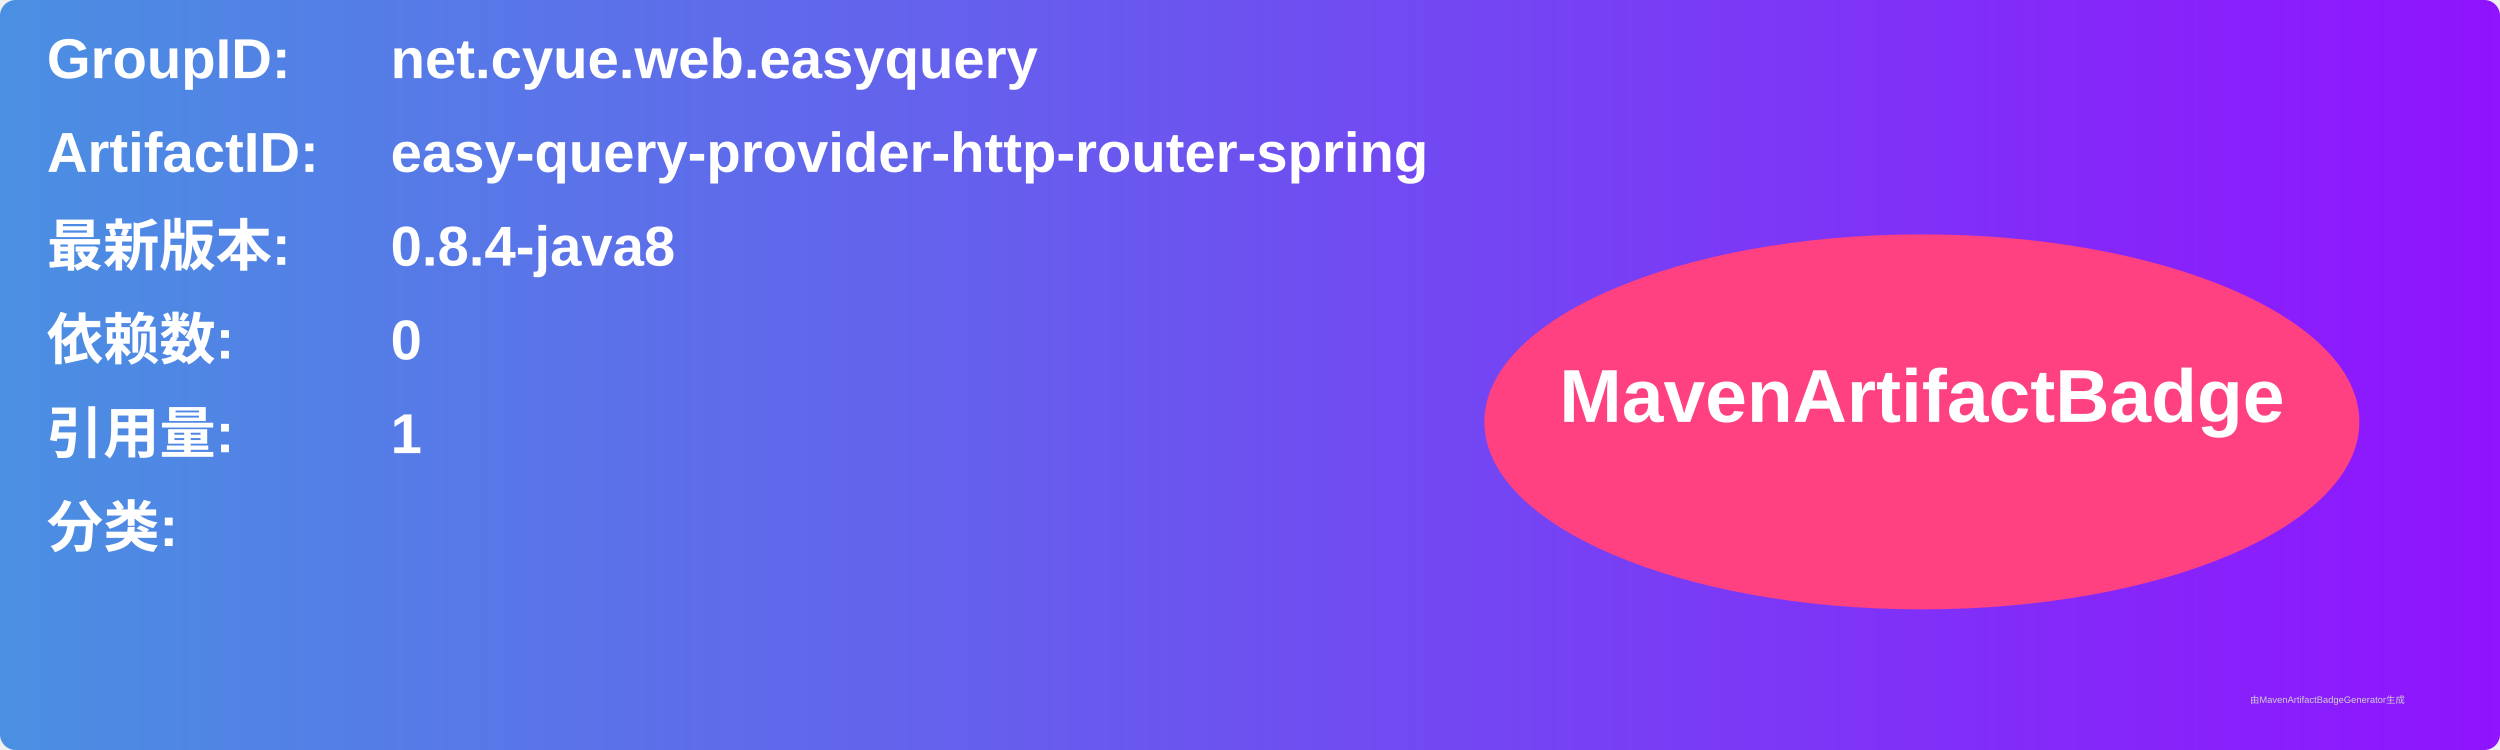
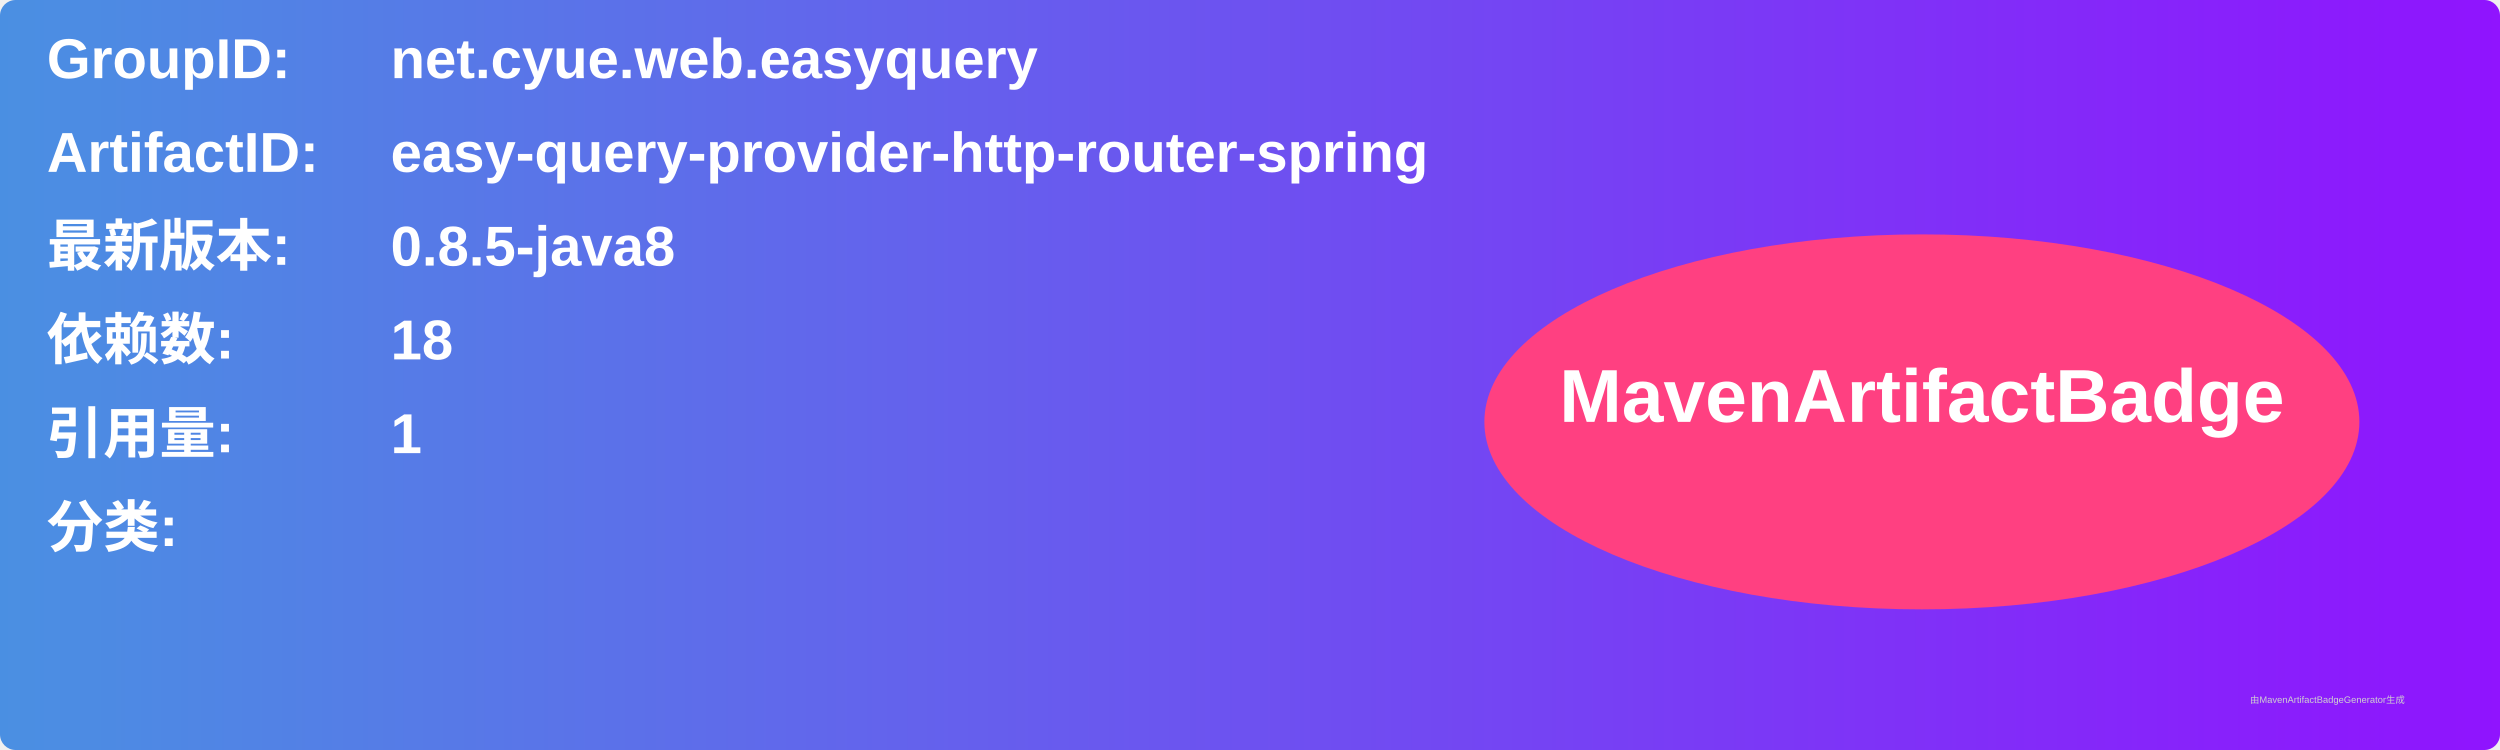
<svg xmlns="http://www.w3.org/2000/svg" width="800" height="240" viewBox="0 0 800 240">
  <linearGradient id="grad" x1="0%" y1="0%" x2="100%" y2="0%">
    <stop offset="0%" stop-color="#4a90e2" />
    <stop offset="100%" stop-color="#9013fe" />
  </linearGradient>
  <rect width="100%" height="100%" rx="5" ry="5" fill="url(#grad)" />
  <g transform="translate(15, 15)">
    <text x="0" y="10" font-family="Arial" font-size="18" fill="white" font-weight="bold" width="260">GroupID:</text>
    <text x="110" y="10" font-family="Arial" font-size="18" fill="white" font-weight="bold" width="460">net.cyue.web.easyquery</text>
    <text x="0" y="40" font-family="Arial" font-size="18" fill="white" font-weight="bold" width="260">ArtifactID:</text>
    <text x="110" y="40" font-family="Arial" font-size="18" fill="white" font-weight="bold" width="460">easy-query-provider-http-router-spring</text>
    <text x="0" y="70" font-family="Arial" font-size="18" fill="white" font-weight="bold">最新版本:</text>
    <text x="110" y="70" font-family="Arial" font-size="18" fill="white" font-weight="bold">
-       <tspan font-weight="bold">0.8.4-java8</tspan>
+       <tspan font-weight="bold">0.8.5-java8</tspan>
    </text>
    <text x="0" y="100" font-family="Arial" font-size="18" fill="white" font-weight="bold">依赖数: </text>
    <text x="110" y="100" font-family="Arial" font-size="18" fill="white">
-       <tspan font-weight="bold">0</tspan>
+       <tspan font-weight="bold">18</tspan>
    </text>
    <text x="0" y="130" font-family="Arial" font-size="18" fill="white" font-weight="bold">引用量: </text>
    <text x="110" y="130" font-family="Arial" font-size="18" fill="white">
      <tspan font-weight="bold">1</tspan>
    </text>
    <text x="0" y="160" font-family="Arial" font-size="18" fill="white" font-weight="bold">分类:</text>
    <text x="10" y="190" font-family="Arial" font-size="10" fill="white">
      <tspan font-weight="bold" />
    </text>
    <ellipse cx="600" cy="120" rx="140" ry="60" fill="#ff4081" />
    <text x="600" y="120" text-anchor="middle" font-family="Arial" font-size="24" fill="white" font-weight="bold">MavenArtifactBadge</text>
  </g>
  <text x="720" y="225" font-family="Arial" font-size="3" fill="#d0d0d0">由MavenArtifactBadgeGenerator生成</text>
</svg>
